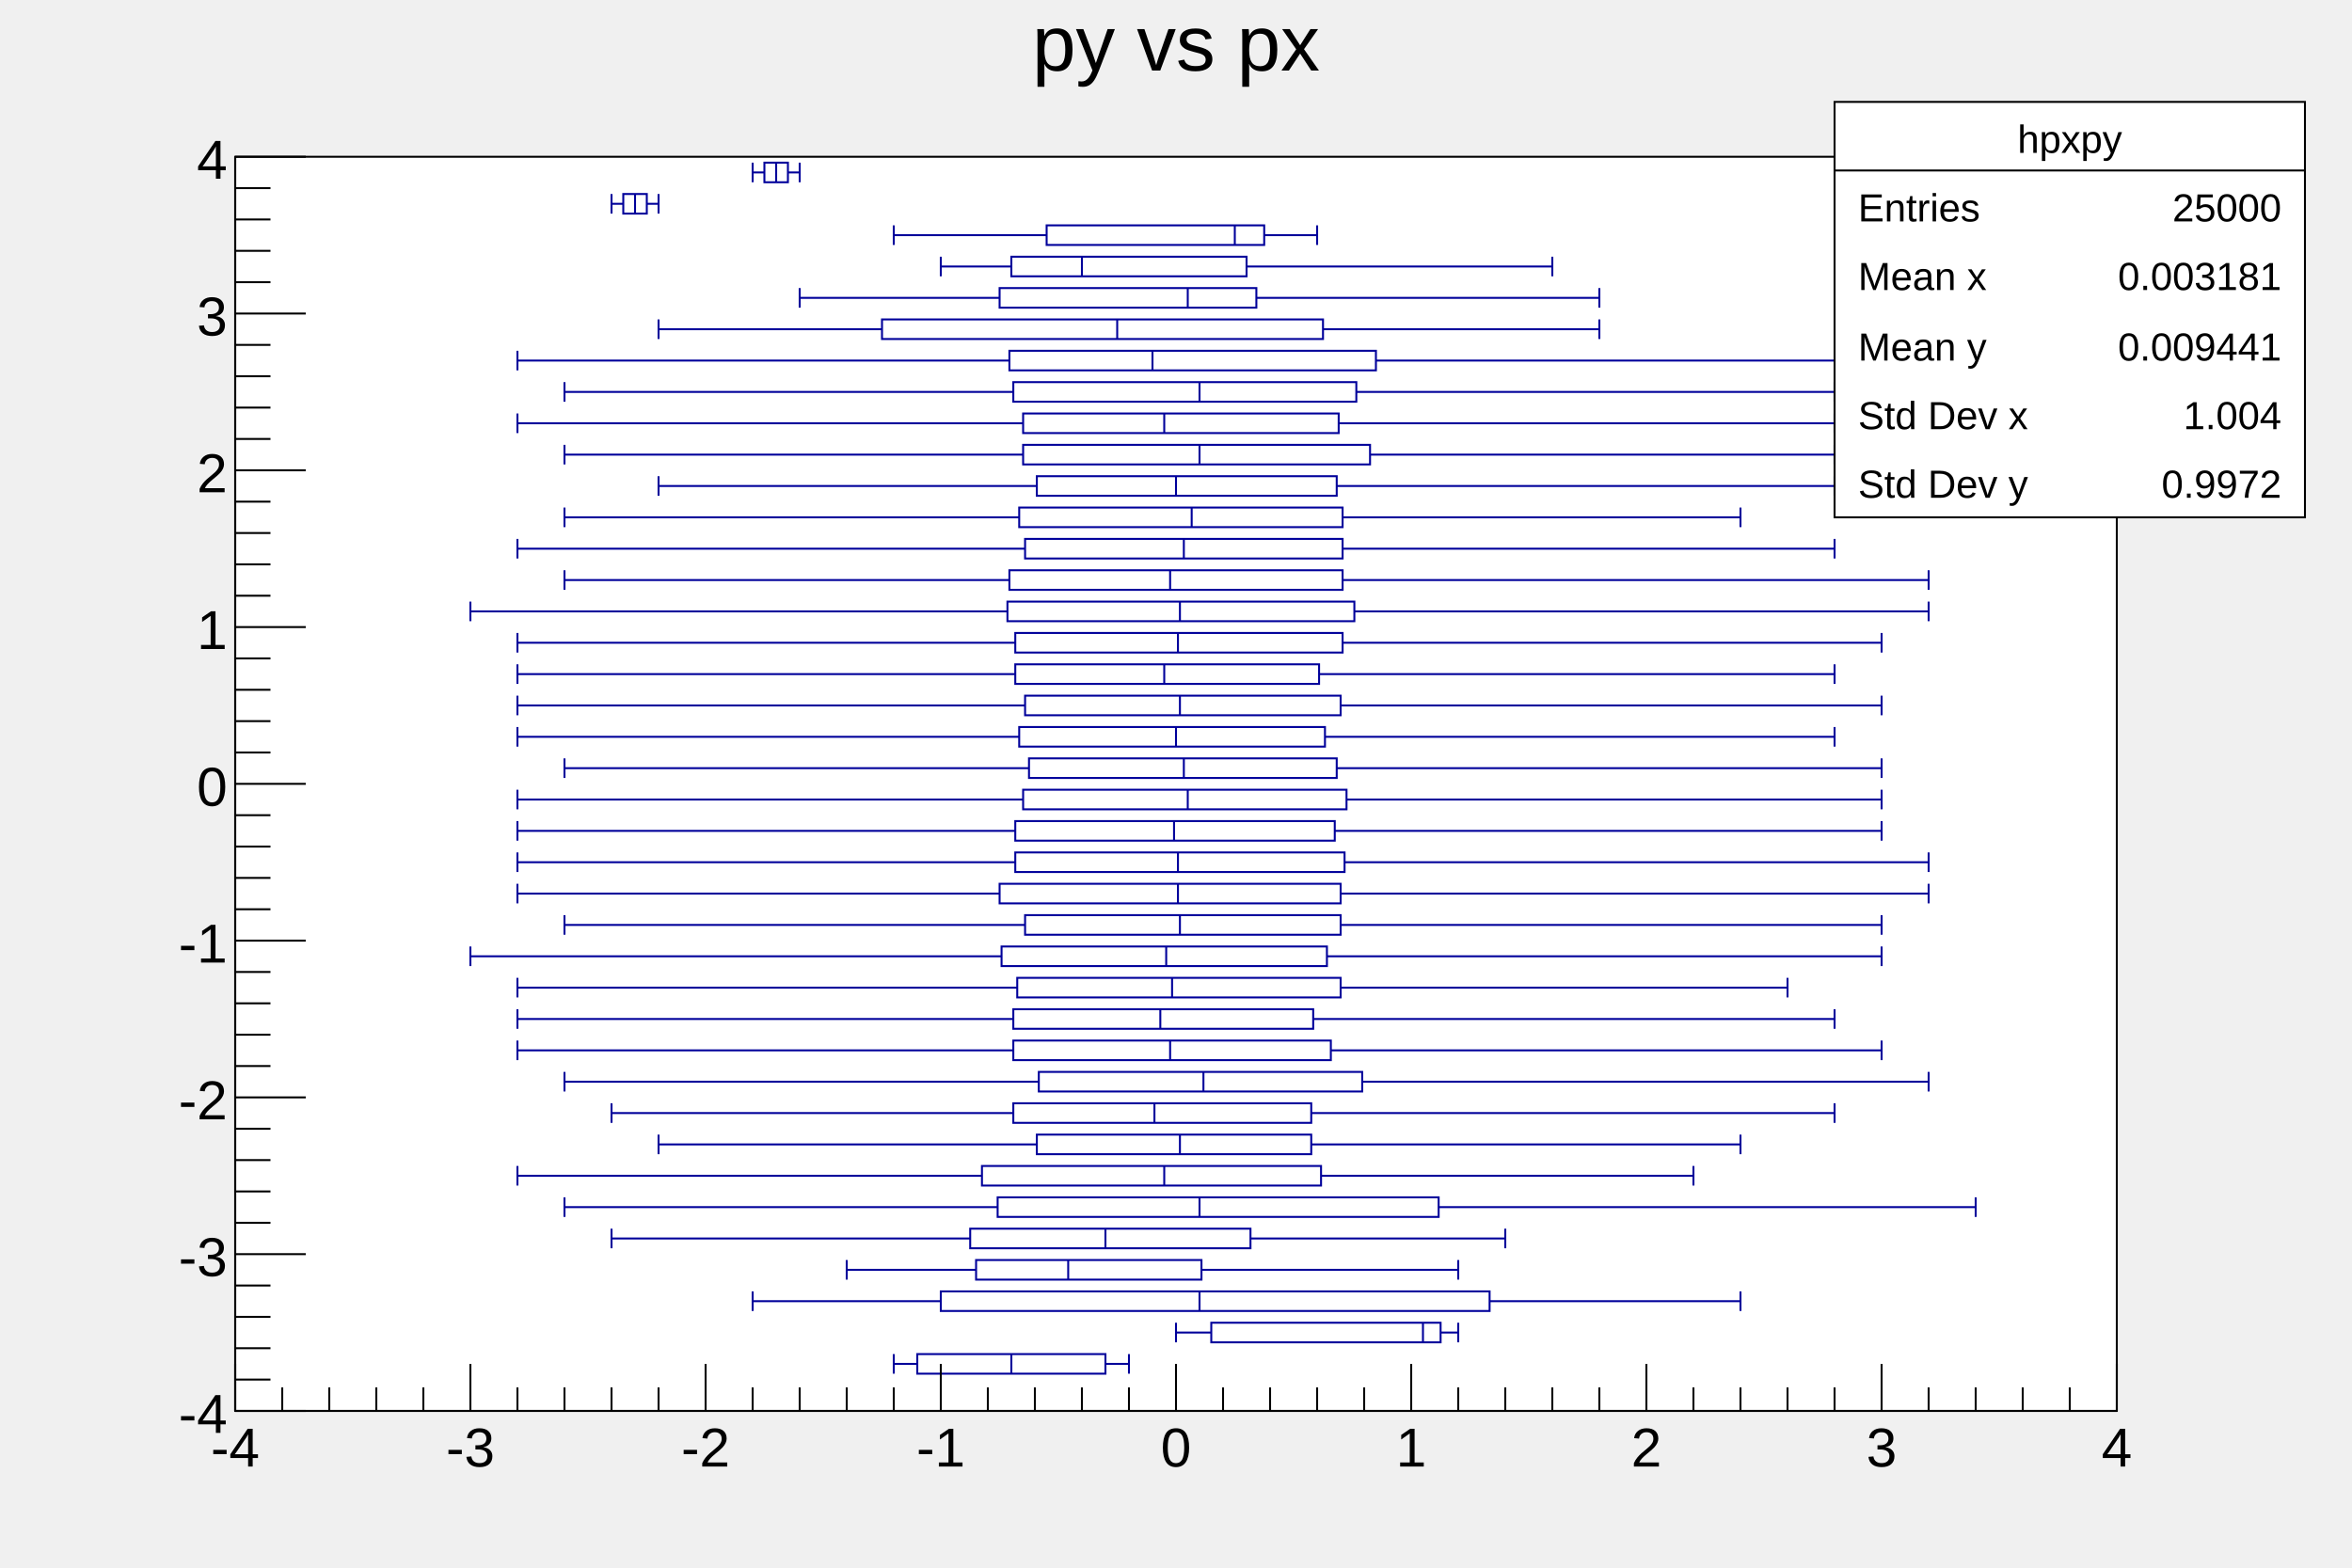
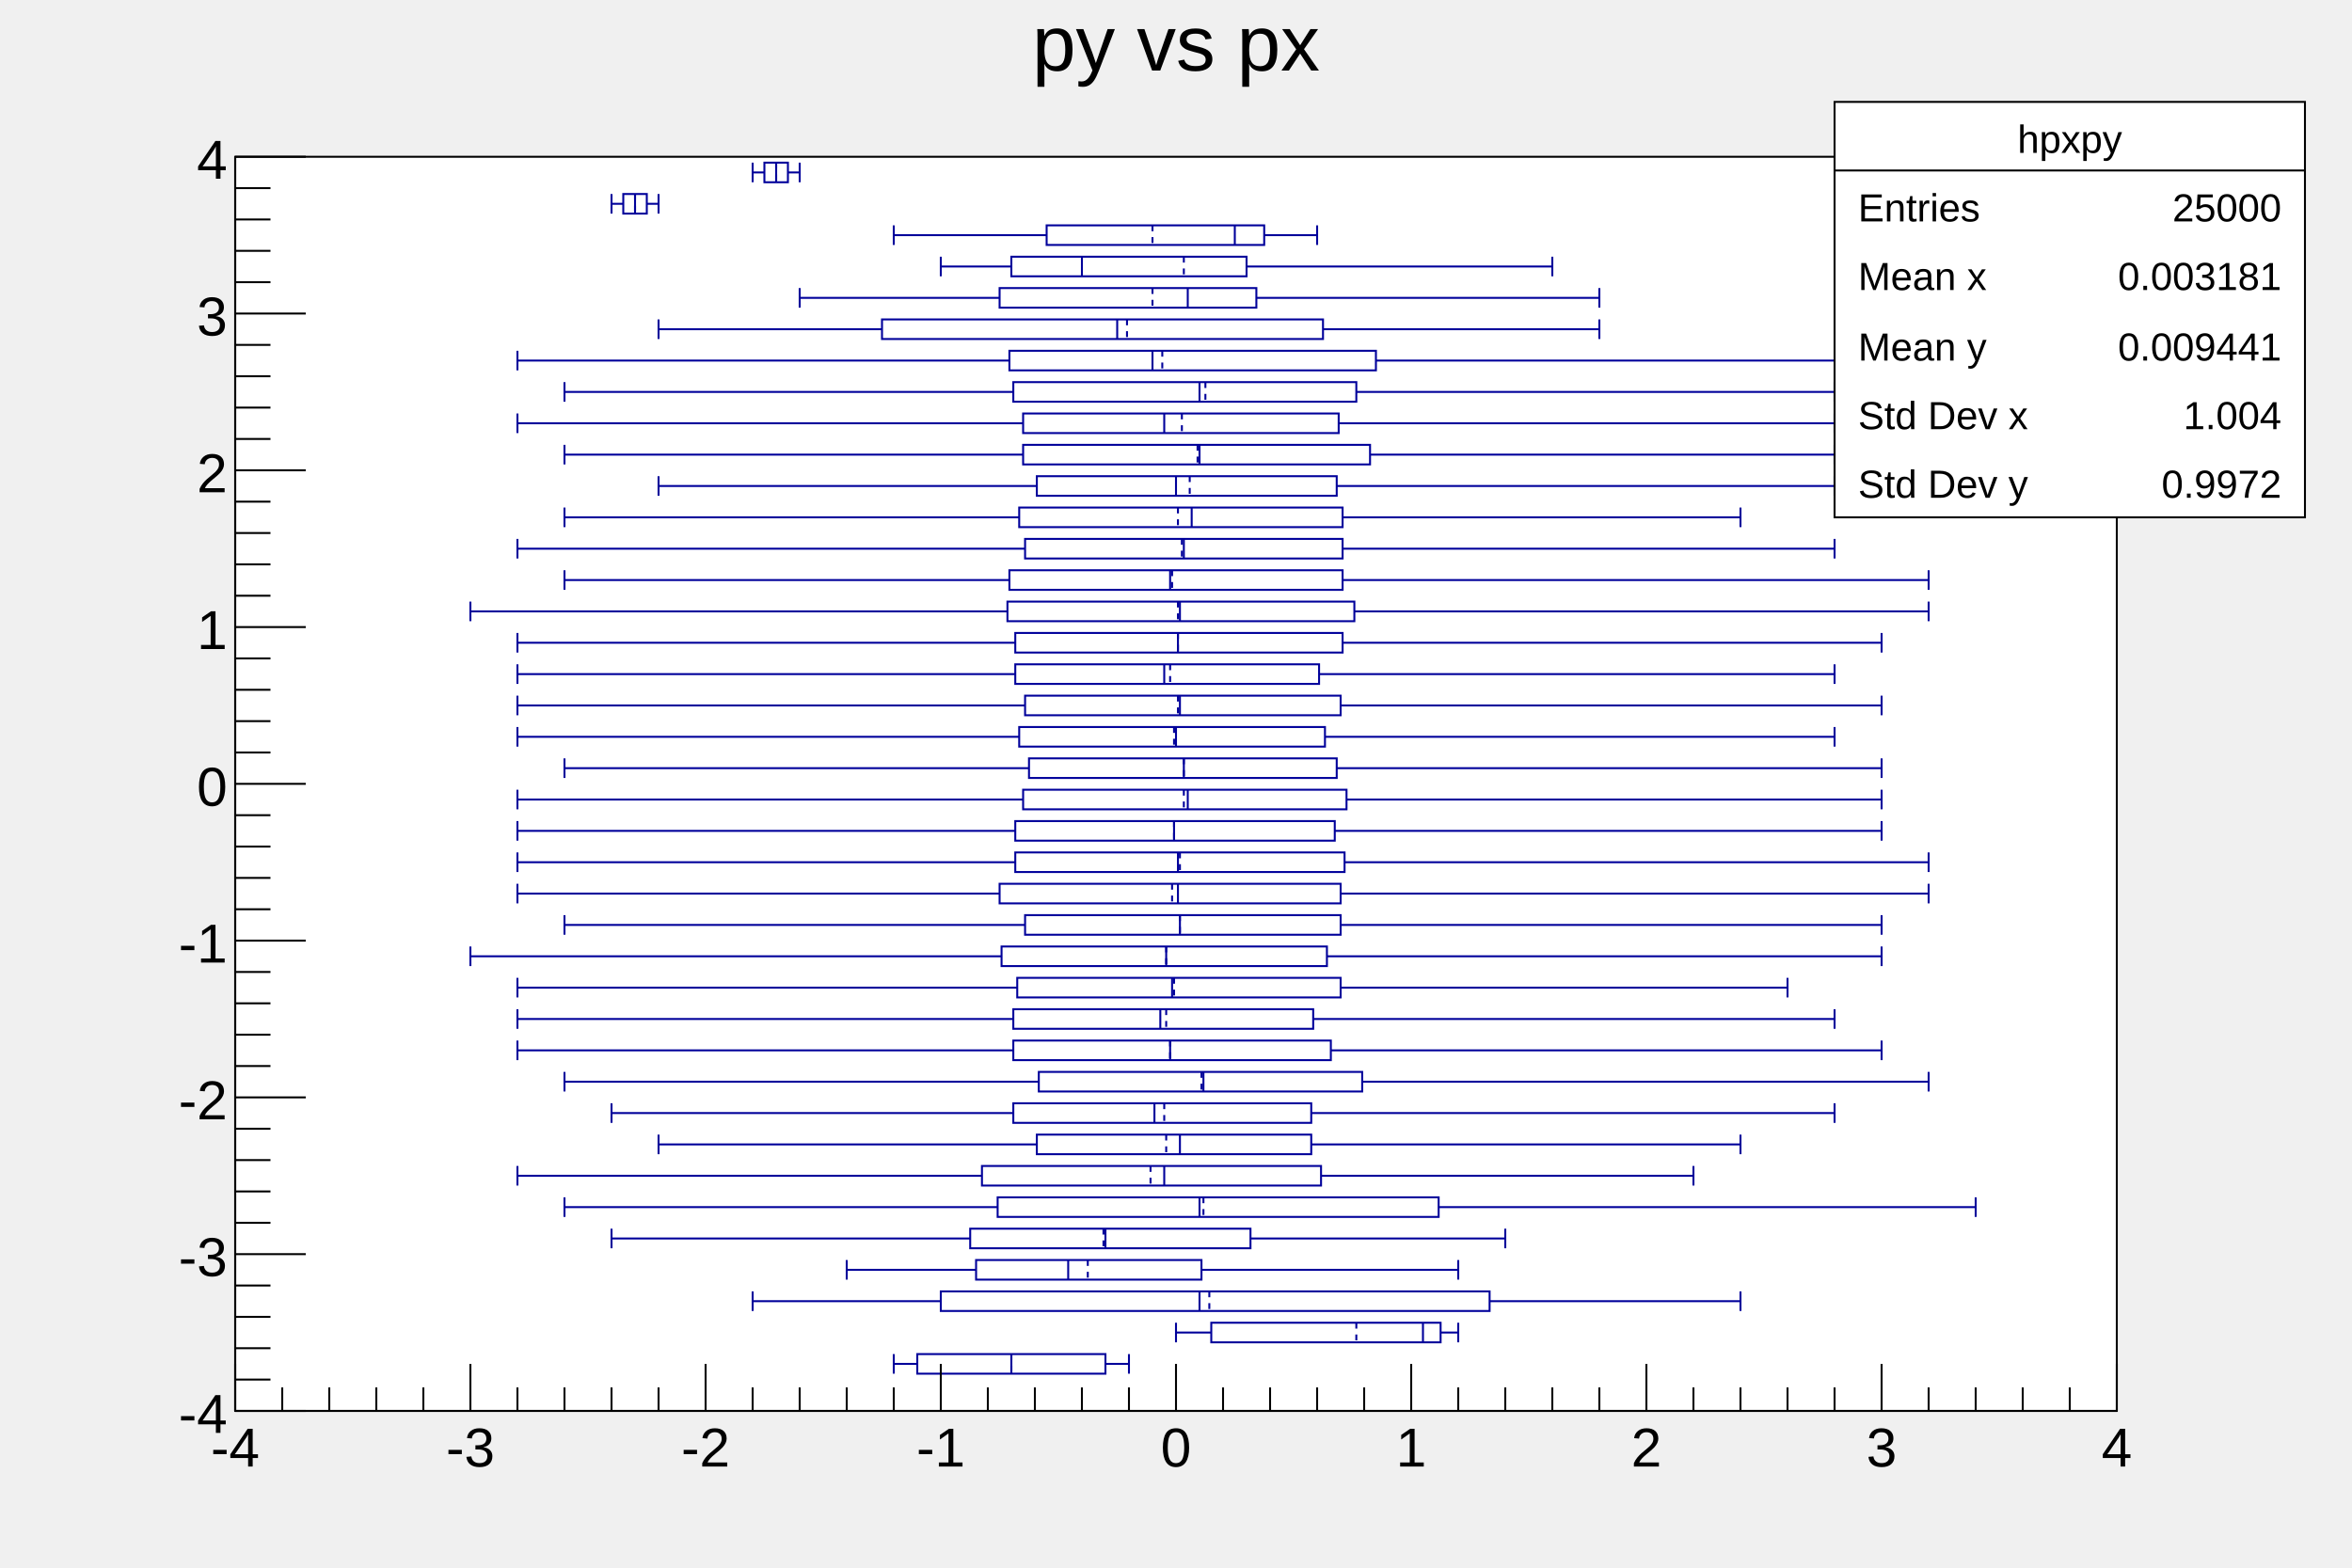
<svg xmlns="http://www.w3.org/2000/svg" viewBox="0 0 1200 800" preserveAspectRatio="none" width="1200" height="800">
  <path d="M0,0H1200V800H0Z" style="fill: none;" />
  <g>
    <g transform="translate(120,80)">
      <path d="M0,0H960V640H0Z" style="fill: white; stroke: black; stroke-width: 1;" />
      <svg x="0" y="0" overflow="hidden" width="960" height="640" viewBox="0 0 960 640">
        <g>
          <path d="M444,611H348V621H444ZM615,595H498V605H615ZM640,579H360V589H640ZM493,563H378V573H493ZM518,547H375V557H518ZM614,531H389V541H614ZM554,515H381V525H554ZM549,499H409V509H549ZM549,483H397V493H549ZM575,467H410V477H575ZM559,451H397V461H559ZM550,435H397V445H550ZM564,419H399V429H564ZM557,403H391V413H557ZM564,387H403V397H564ZM564,371H390V381H564ZM566,355H398V365H566ZM561,339H398V349H561ZM567,323H402V333H567ZM562,307H405V317H562ZM556,291H400V301H556ZM564,275H403V285H564ZM553,259H398V269H553ZM565,243H398V253H565ZM571,227H394V237H571ZM565,211H395V221H565ZM565,195H403V205H565ZM565,179H400V189H565ZM562,163H409V173H562ZM579,147H402V157H579ZM563,131H402V141H563ZM572,115H397V125H572ZM582,99H395V109H582ZM555,83H330V93H555ZM521,67H390V77H521ZM516,51H396V61H516ZM525,35H414V45H525ZM210,19H198V29H210ZM282,3H270V13H282Z" style="stroke: #00009a; stroke-width: 1; fill: none;" />
          <path d="M396,611V621M456,611V621M336,611V621M444,616H456M348,616H336M606,595V605M624,595V605M480,595V605M615,600H624M498,600H480M492,579V589M768,579V589M264,579V589M640,584H768M360,584H264M425,563V573M624,563V573M312,563V573M493,568H624M378,568H312M444,547V557M648,547V557M192,547V557M518,552H648M375,552H192M492,531V541M888,531V541M168,531V541M614,536H888M389,536H168M474,515V525M744,515V525M144,515V525M554,520H744M381,520H144M482,499V509M768,499V509M216,499V509M549,504H768M409,504H216M469,483V493M816,483V493M192,483V493M549,488H816M397,488H192M494,467V477M864,467V477M168,467V477M575,472H864M410,472H168M477,451V461M840,451V461M144,451V461M559,456H840M397,456H144M472,435V445M816,435V445M144,435V445M550,440H816M397,440H144M478,419V429M792,419V429M144,419V429M564,424H792M399,424H144M475,403V413M840,403V413M120,403V413M557,408H840M391,408H120M482,387V397M840,387V397M168,387V397M564,392H840M403,392H168M481,371V381M864,371V381M144,371V381M564,376H864M390,376H144M481,355V365M864,355V365M144,355V365M566,360H864M398,360H144M479,339V349M840,339V349M144,339V349M561,344H840M398,344H144M486,323V333M840,323V333M144,323V333M567,328H840M402,328H144M484,307V317M840,307V317M168,307V317M562,312H840M405,312H168M480,291V301M816,291V301M144,291V301M556,296H816M400,296H144M482,275V285M840,275V285M144,275V285M564,280H840M403,280H144M474,259V269M816,259V269M144,259V269M553,264H816M398,264H144M481,243V253M840,243V253M144,243V253M565,248H840M398,248H144M482,227V237M864,227V237M120,227V237M571,232H864M394,232H120M477,211V221M864,211V221M168,211V221M565,216H864M395,216H168M484,195V205M816,195V205M144,195V205M565,200H816M403,200H144M488,179V189M768,179V189M168,179V189M565,184H768M400,184H168M480,163V173M816,163V173M216,163V173M562,168H816M409,168H216M492,147V157M816,147V157M168,147V157M579,152H816M402,152H168M474,131V141M816,131V141M144,131V141M563,136H816M402,136H144M492,115V125M816,115V125M168,115V125M572,120H816M397,120H168M468,99V109M864,99V109M144,99V109M582,104H864M395,104H144M450,83V93M696,83V93M216,83V93M555,88H696M330,88H216M486,67V77M696,67V77M288,67V77M521,72H696M390,72H288M432,51V61M672,51V61M360,51V61M516,56H672M396,56H360M510,35V45M552,35V45M336,35V45M525,40H552M414,40H336M204,19V29M216,19V29M192,19V29M210,24H216M198,24H192M276,3V13M288,3V13M264,3V13M282,8H288M270,8H264" style="stroke: #00009a; stroke-width: 1; fill: none;" />
+           <path d="M396,611V621M572,595V605M497,579V589M435,563V573M443,547V557M494,531V541M467,515V525M475,499V509M474,483V493M493,467V477M477,451V461M475,435V445M479,419V429M475,403V413M482,387V397M478,371V381M482,355V365M479,339V349M484,323V333M484,307V317M479,291V301M481,275V285M477,259V269M481,243V253M481,227V237M478,211V221M483,195V205M481,179V189M487,163V173M491,147V157M483,131V141M495,115V125M473,99V109M455,83V93M468,67V77M484,51V61M468,35V45M204,19V29M276,3V13" style="stroke: #00009a; stroke-width: 1; stroke-dasharray: 3,3; fill: none;" />
        </g>
      </svg>
      <g>
        <g transform="translate(0,640)">
          <path d="M0,0h960" style="stroke: black; stroke-width: 1;" />
          <path d="M0,-24v24m24,-12v12m24,-12v12m24,-12v12m24,-12v12m24,-24v24m24,-12v12m24,-12v12m24,-12v12m24,-12v12m24,-24v24m24,-12v12m24,-12v12m24,-12v12m24,-12v12m24,-24v24m24,-12v12m24,-12v12m24,-12v12m24,-12v12m24,-24v24m24,-12v12m24,-12v12m24,-12v12m24,-12v12m24,-24v24m24,-12v12m24,-12v12m24,-12v12m24,-12v12m24,-24v24m24,-12v12m24,-12v12m24,-12v12m24,-12v12m24,-24v24m24,-12v12m24,-12v12m24,-12v12m24,-12v12m24,-24v24" style="stroke: black; stroke-width: 1;" />
          <g font-family="Arial" font-size="28" space="preserve">
            <text fill="black" text-anchor="middle" dy=".8em" transform="translate(0,6)">
       -4
      </text>
            <text fill="black" text-anchor="middle" dy=".8em" transform="translate(120,6)">
       -3
      </text>
            <text fill="black" text-anchor="middle" dy=".8em" transform="translate(240,6)">
       -2
      </text>
            <text fill="black" text-anchor="middle" dy=".8em" transform="translate(360,6)">
       -1
      </text>
            <text fill="black" text-anchor="middle" dy=".8em" transform="translate(480,6)">
       0
      </text>
            <text fill="black" text-anchor="middle" dy=".8em" transform="translate(600,6)">
       1
      </text>
            <text fill="black" text-anchor="middle" dy=".8em" transform="translate(720,6)">
       2
      </text>
            <text fill="black" text-anchor="middle" dy=".8em" transform="translate(840,6)">
       3
      </text>
            <text fill="black" text-anchor="middle" dy=".8em" transform="translate(960,6)">
       4
      </text>
          </g>
        </g>
        <g>
          <path d="M0,0v640" style="stroke: black; stroke-width: 1;" />
          <path d="M36,640h-36m18,-16h-18m18,-16h-18m18,-16h-18m18,-16h-18m36,-16h-36m18,-16h-18m18,-16h-18m18,-16h-18m18,-16h-18m36,-16h-36m18,-16h-18m18,-16h-18m18,-16h-18m18,-16h-18m36,-16h-36m18,-16h-18m18,-16h-18m18,-16h-18m18,-16h-18m36,-16h-36m18,-16h-18m18,-16h-18m18,-16h-18m18,-16h-18m36,-16h-36m18,-16h-18m18,-16h-18m18,-16h-18m18,-16h-18m36,-16h-36m18,-16h-18m18,-16h-18m18,-16h-18m18,-16h-18m36,-16h-36m18,-16h-18m18,-16h-18m18,-16h-18m18,-16h-18m36,-16h-36" style="stroke: black; stroke-width: 1;" />
          <g font-family="Arial" font-size="28" space="preserve">
            <text fill="black" text-anchor="end" dy=".4em" transform="translate(-4,640)">
       -4
      </text>
            <text fill="black" text-anchor="end" dy=".4em" transform="translate(-4,560)">
       -3
      </text>
            <text fill="black" text-anchor="end" dy=".4em" transform="translate(-4,480)">
       -2
      </text>
            <text fill="black" text-anchor="end" dy=".4em" transform="translate(-4,400)">
       -1
      </text>
            <text fill="black" text-anchor="end" dy=".4em" transform="translate(-4,320)">
       0
      </text>
            <text fill="black" text-anchor="end" dy=".4em" transform="translate(-4,240)">
       1
      </text>
            <text fill="black" text-anchor="end" dy=".4em" transform="translate(-4,160)">
       2
      </text>
            <text fill="black" text-anchor="end" dy=".4em" transform="translate(-4,80)">
       3
      </text>
            <text fill="black" text-anchor="end" dy=".4em" transform="translate(-4)">
       4
      </text>
          </g>
        </g>
      </g>
    </g>
    <g transform="translate(120,4)" font-family="Arial" font-size="40" space="preserve">
      <path d="M0,0H960V53H0Z" style="fill: none;" />
      <text fill="black" text-anchor="middle" dy=".8em" transform="translate(480)">
    py vs px
   </text>
    </g>
    <g transform="translate(936,52)" font-family="Arial" font-size="20" space="preserve">
      <path d="M0,0H240V212H0Z" style="fill: white; stroke: black; stroke-width: 1;" />
      <text fill="black" text-anchor="middle" dy=".4em" transform="translate(120,18)">
    hpxpy
   </text>
      <text fill="black" text-anchor="start" dy=".4em" transform="translate(12,53)">
    Entries
   </text>
      <text fill="black" text-anchor="end" dy=".4em" transform="translate(228,53)">
    25000
   </text>
      <text fill="black" text-anchor="start" dy=".4em" transform="translate(12,88)">
    Mean x
   </text>
      <text fill="black" text-anchor="end" dy=".4em" transform="translate(228,88)">
    0.003181
   </text>
      <text fill="black" text-anchor="start" dy=".4em" transform="translate(12,124)">
    Mean y
   </text>
      <text fill="black" text-anchor="end" dy=".4em" transform="translate(228,124)">
    0.009441
   </text>
      <text fill="black" text-anchor="start" dy=".4em" transform="translate(12,159)">
    Std Dev x
   </text>
      <text fill="black" text-anchor="end" dy=".4em" transform="translate(228,159)">
    1.004
   </text>
      <text fill="black" text-anchor="start" dy=".4em" transform="translate(12,194)">
    Std Dev y
   </text>
      <text fill="black" text-anchor="end" dy=".4em" transform="translate(228,194)">
    0.9972
   </text>
      <path d="M0,35h240" style="stroke: black; stroke-width: 1;" />
    </g>
  </g>
</svg>
